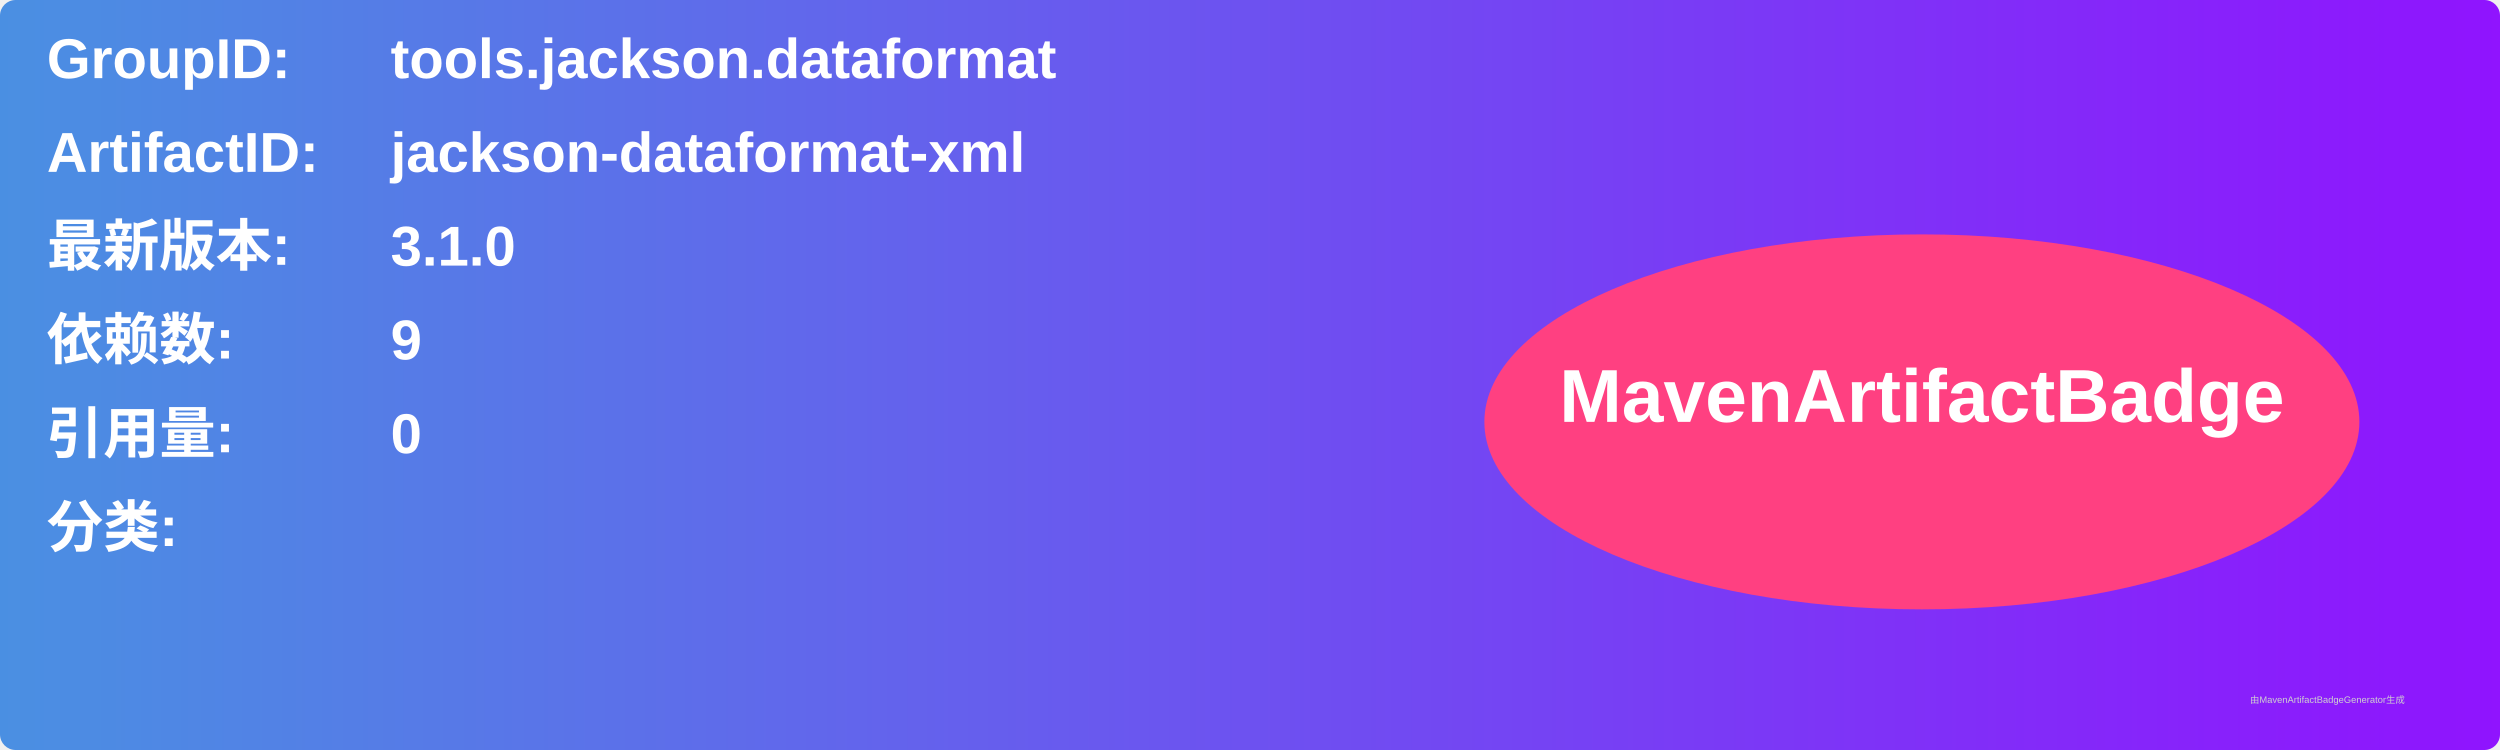
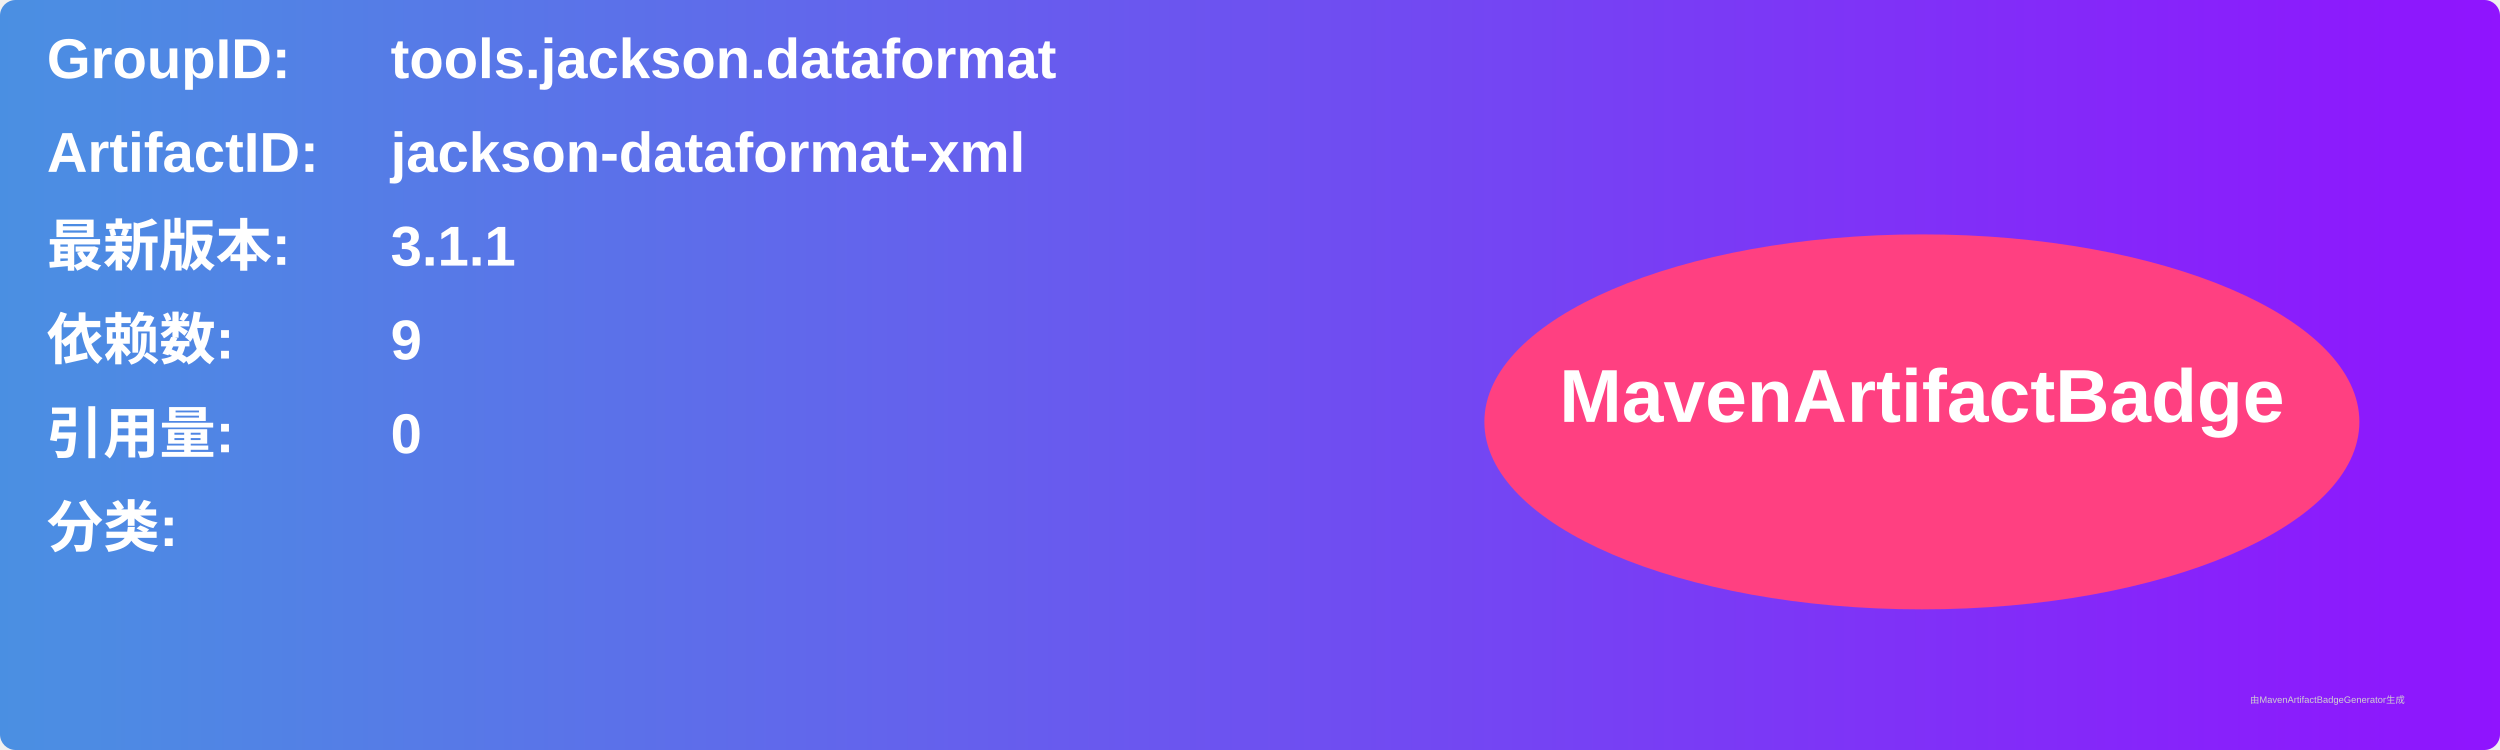
<svg xmlns="http://www.w3.org/2000/svg" width="800" height="240" viewBox="0 0 800 240">
  <linearGradient id="grad" x1="0%" y1="0%" x2="100%" y2="0%">
    <stop offset="0%" stop-color="#4a90e2" />
    <stop offset="100%" stop-color="#9013fe" />
  </linearGradient>
  <rect width="100%" height="100%" rx="5" ry="5" fill="url(#grad)" />
  <g transform="translate(15, 15)">
    <text x="0" y="10" font-family="Arial" font-size="18" fill="white" font-weight="bold" width="260">GroupID:</text>
    <text x="110" y="10" font-family="Arial" font-size="18" fill="white" font-weight="bold" width="460">tools.jackson.dataformat</text>
    <text x="0" y="40" font-family="Arial" font-size="18" fill="white" font-weight="bold" width="260">ArtifactID:</text>
    <text x="110" y="40" font-family="Arial" font-size="18" fill="white" font-weight="bold" width="460">jackson-dataformat-xml</text>
    <text x="0" y="70" font-family="Arial" font-size="18" fill="white" font-weight="bold">最新版本:</text>
    <text x="110" y="70" font-family="Arial" font-size="18" fill="white" font-weight="bold">
-       <tspan font-weight="bold">3.1.0</tspan>
+       <tspan font-weight="bold">3.1.1</tspan>
    </text>
    <text x="0" y="100" font-family="Arial" font-size="18" fill="white" font-weight="bold">依赖数: </text>
    <text x="110" y="100" font-family="Arial" font-size="18" fill="white">
      <tspan font-weight="bold">9</tspan>
    </text>
    <text x="0" y="130" font-family="Arial" font-size="18" fill="white" font-weight="bold">引用量: </text>
    <text x="110" y="130" font-family="Arial" font-size="18" fill="white">
      <tspan font-weight="bold">0</tspan>
    </text>
    <text x="0" y="160" font-family="Arial" font-size="18" fill="white" font-weight="bold">分类:</text>
    <text x="10" y="190" font-family="Arial" font-size="10" fill="white">
      <tspan font-weight="bold" />
    </text>
    <ellipse cx="600" cy="120" rx="140" ry="60" fill="#ff4081" />
    <text x="600" y="120" text-anchor="middle" font-family="Arial" font-size="24" fill="white" font-weight="bold">MavenArtifactBadge</text>
  </g>
  <text x="720" y="225" font-family="Arial" font-size="3" fill="#d0d0d0">由MavenArtifactBadgeGenerator生成</text>
</svg>
